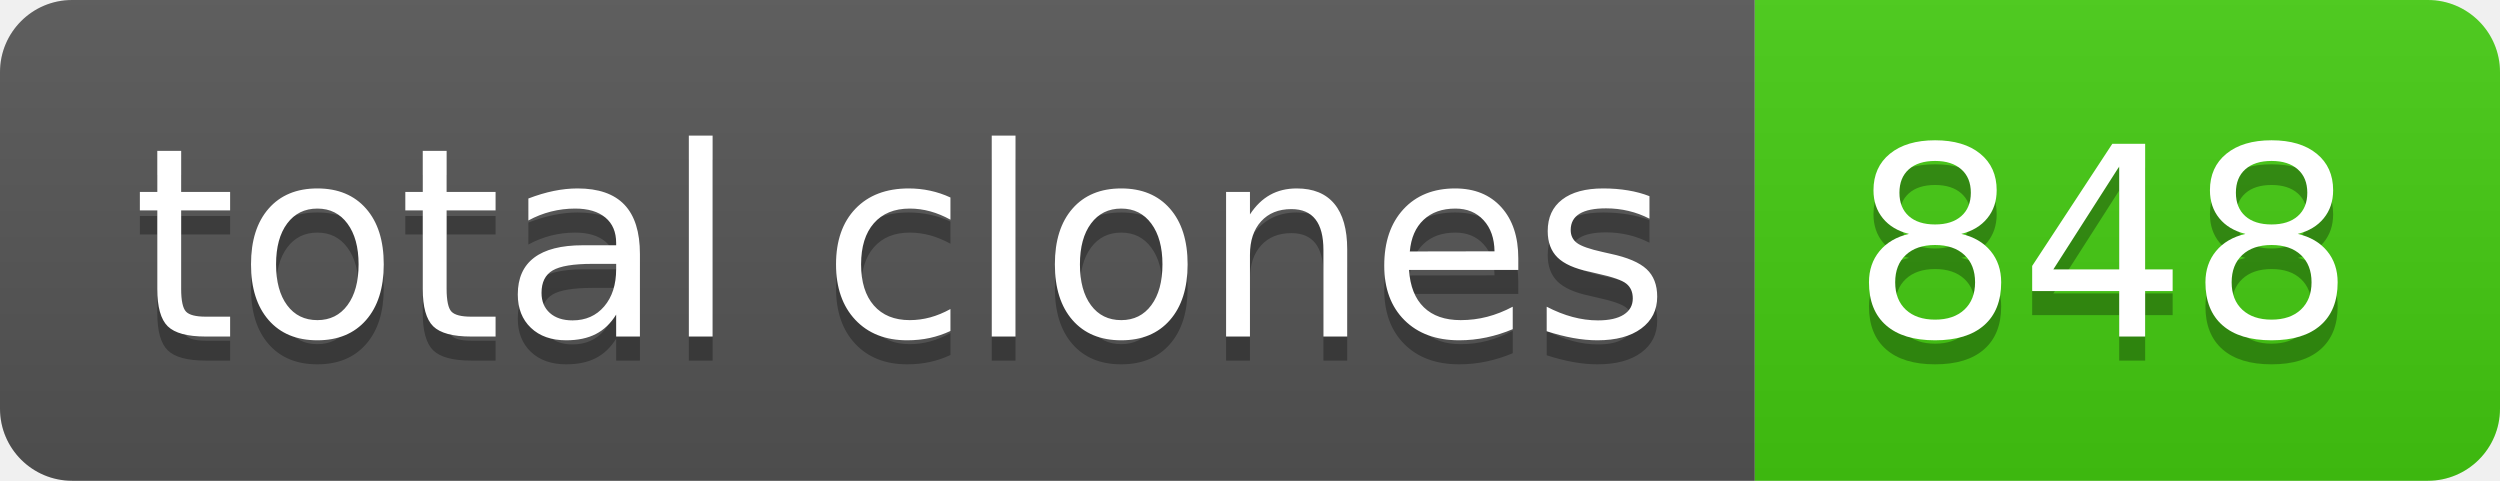
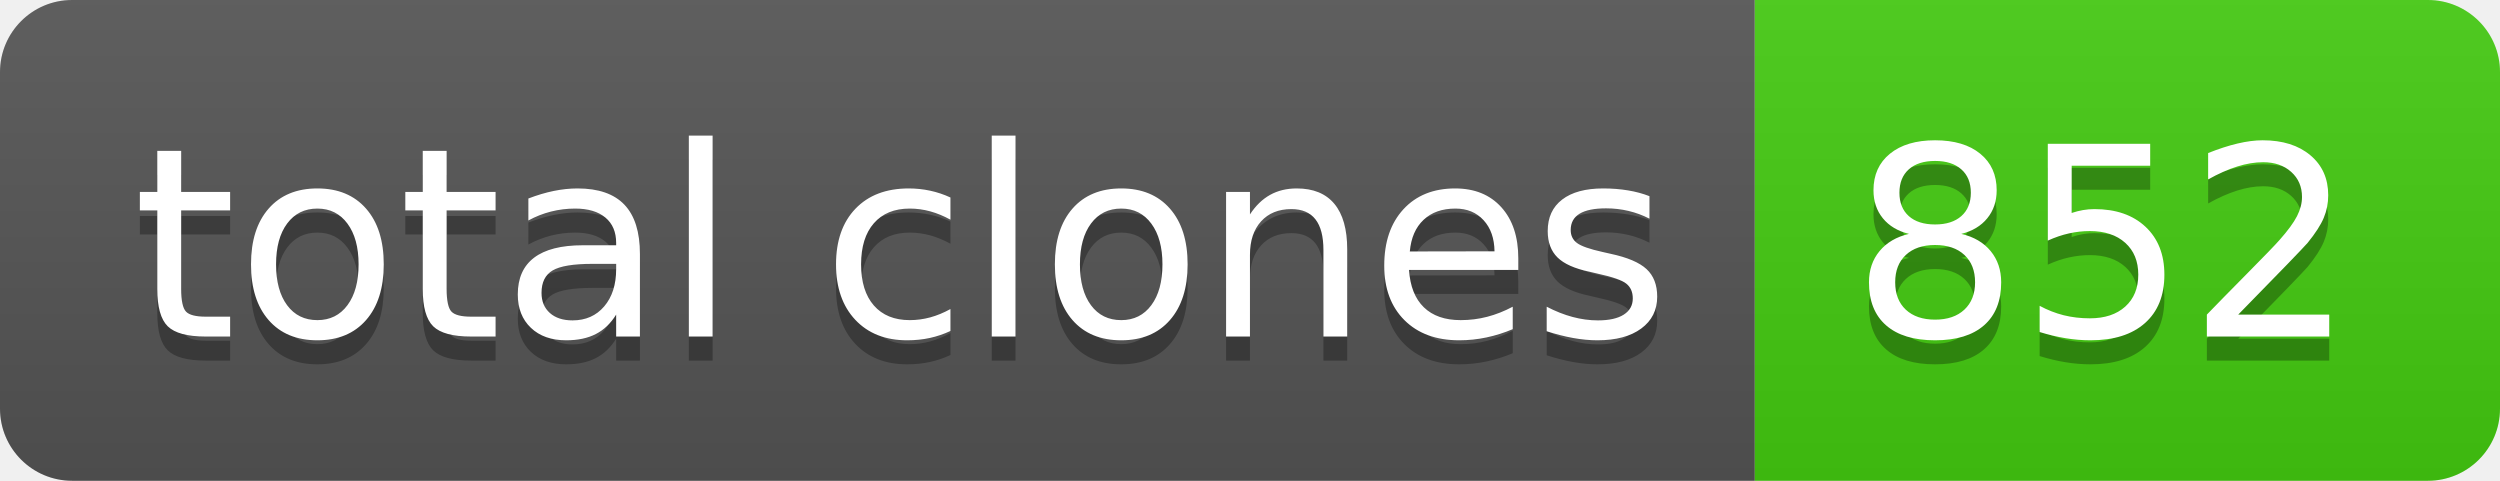
- <svg xmlns="http://www.w3.org/2000/svg" width="104" height="20" role="img" aria-label="total clones: 848">
+ <svg xmlns="http://www.w3.org/2000/svg" width="104" height="20" role="img" aria-label="total clones: 852">
  <linearGradient id="s" x2="0" y2="100%">
    <stop offset="0" stop-color="#bbb" stop-opacity=".1" />
    <stop offset="1" stop-opacity=".1" />
  </linearGradient>
  <clipPath id="r">
    <rect width="104" height="20" rx="3" fill="#fff" />
  </clipPath>
  <g clip-path="url(#r)">
    <rect width="73" height="20" fill="#555" />
    <rect x="73" width="31" height="20" fill="#4c1" />
    <rect width="104" height="20" fill="url(#s)" />
  </g>
  <g fill="#fff" text-anchor="middle" font-family="Verdana,Geneva,DejaVu Sans,sans-serif" text-rendering="geometricPrecision" font-size="110">
    <text aria-hidden="true" x="375" y="150" fill="#010101" fill-opacity=".3" transform="scale(.1)" textLength="630">total clones</text>
    <text x="375" y="140" transform="scale(.1)" fill="#fff" textLength="630">total clones</text>
-     <text aria-hidden="true" x="875" y="150" fill="#010101" fill-opacity=".3" transform="scale(.1)" textLength="210">848</text>
-     <text x="875" y="140" transform="scale(.1)" fill="#fff" textLength="210">848</text>
+     <text aria-hidden="true" x="875" y="150" fill="#010101" fill-opacity=".3" transform="scale(.1)" textLength="210">852</text>
+     <text x="875" y="140" transform="scale(.1)" fill="#fff" textLength="210">852</text>
  </g>
</svg>
